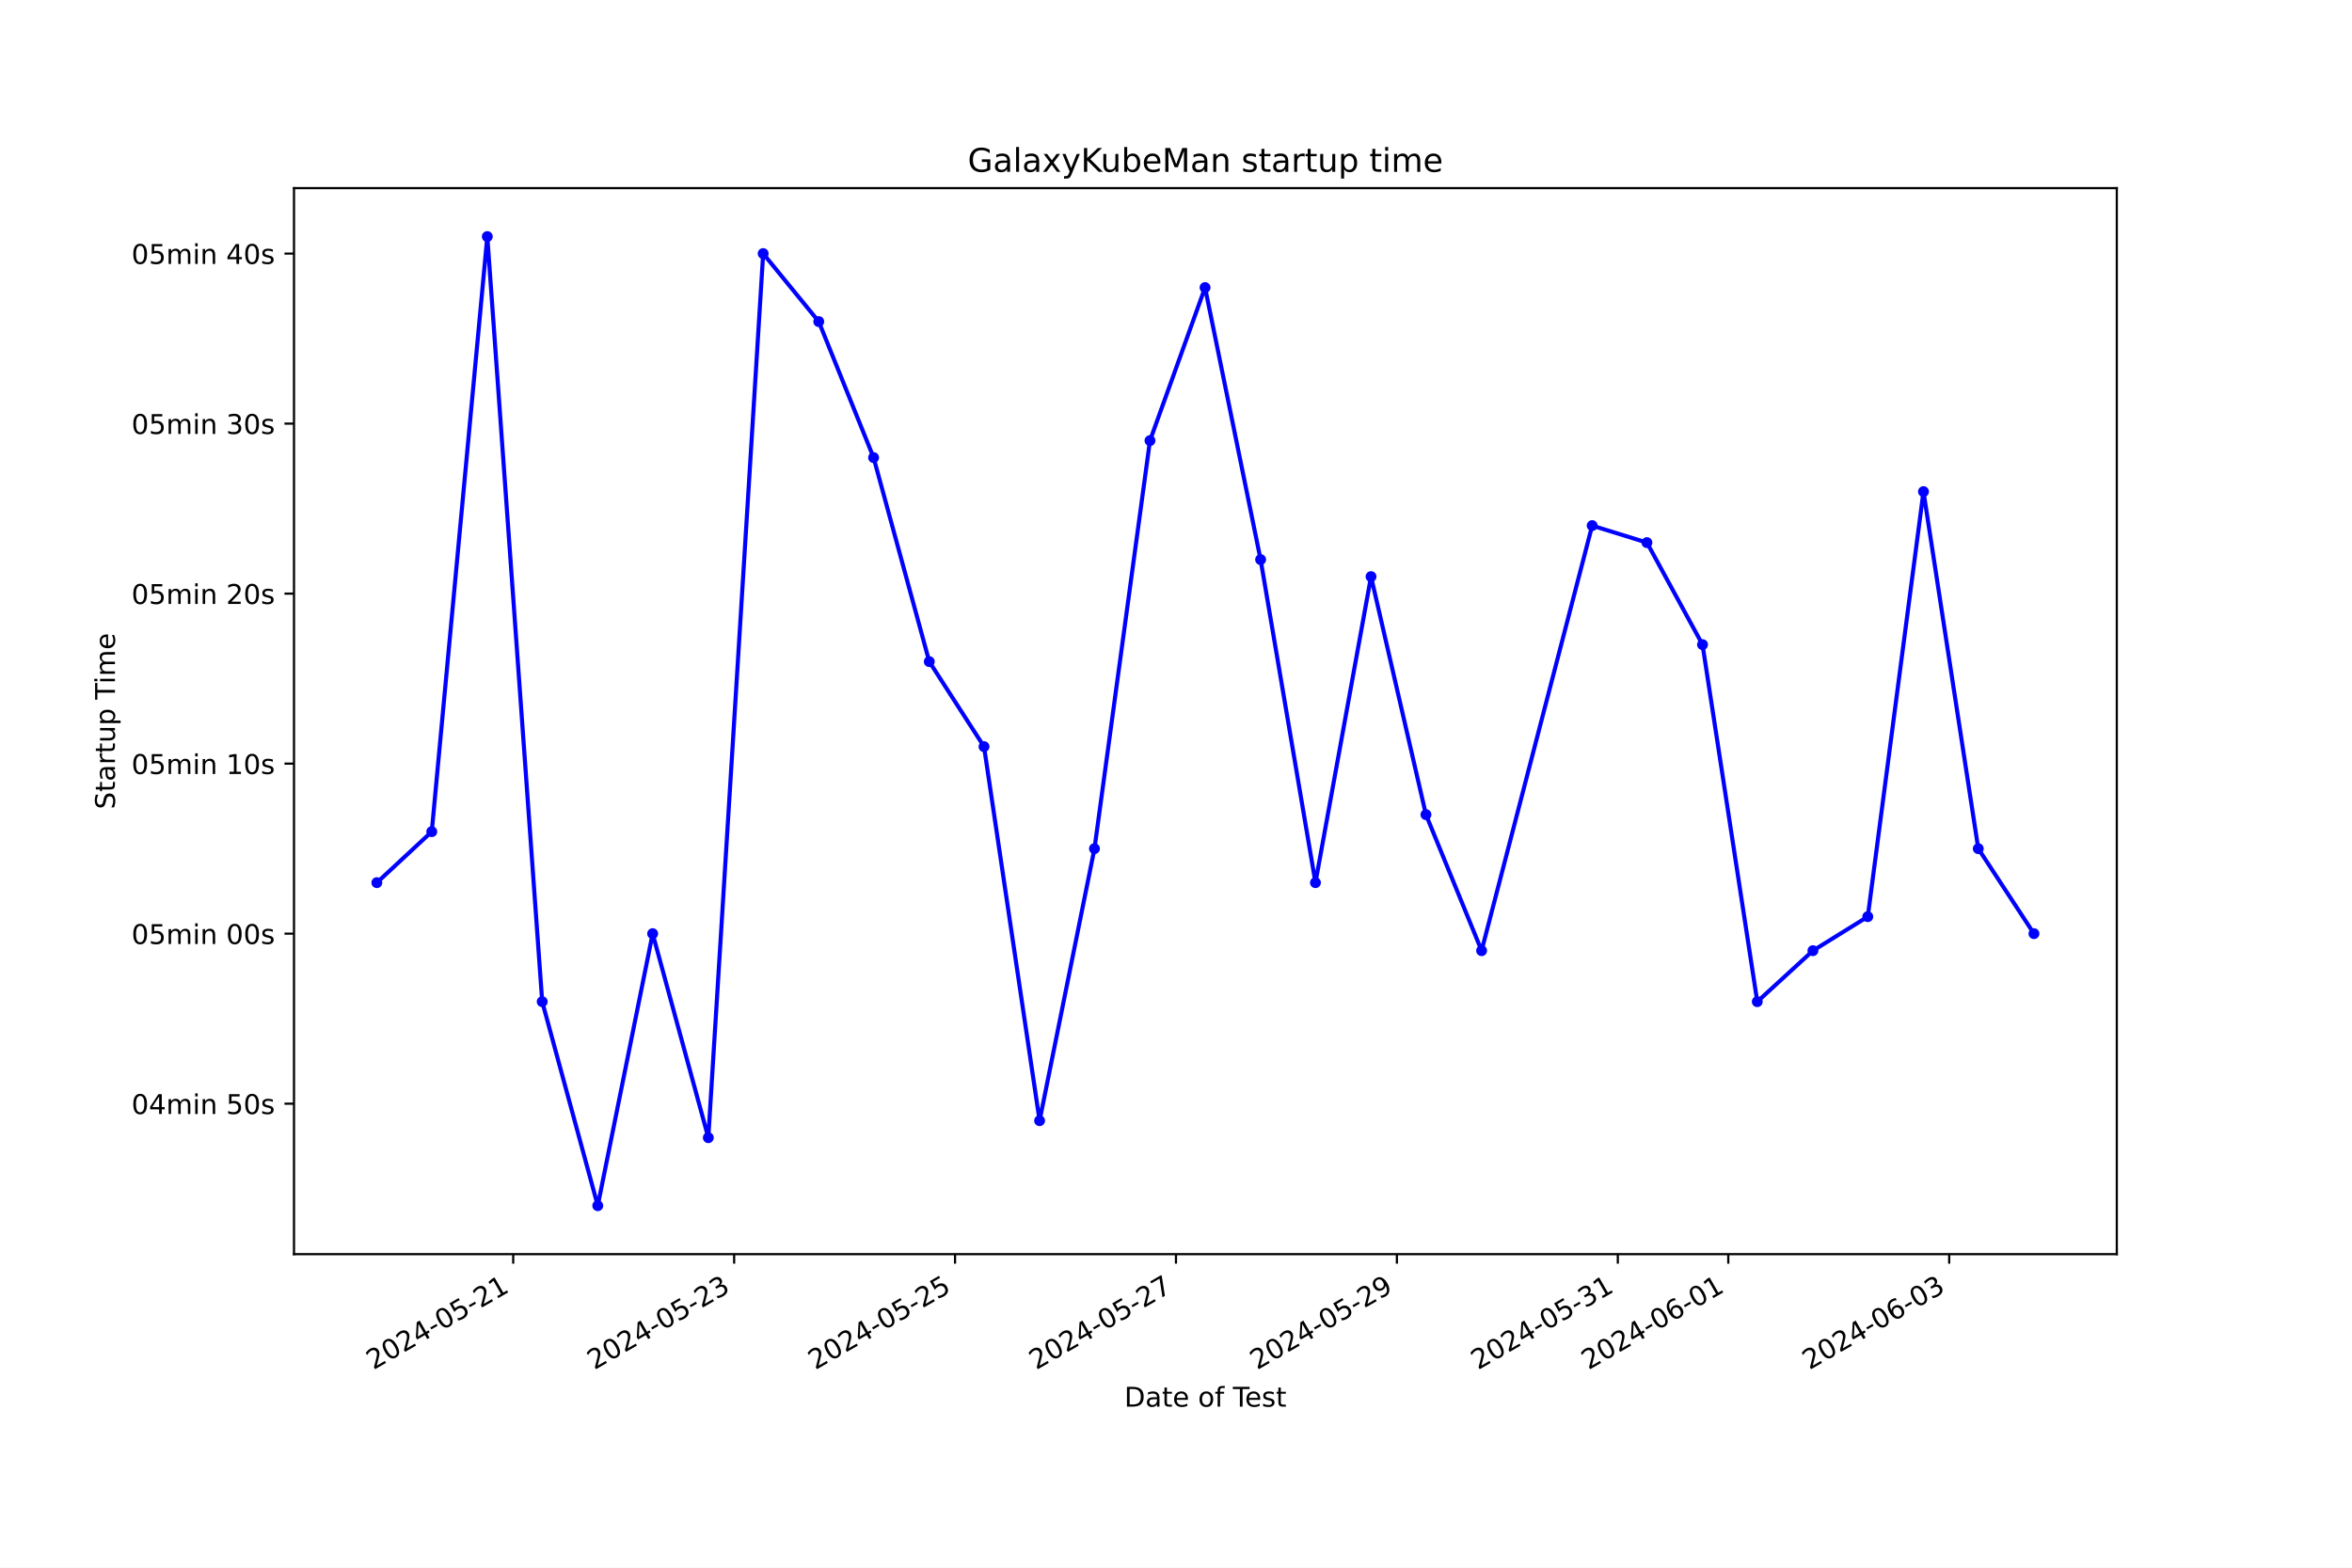
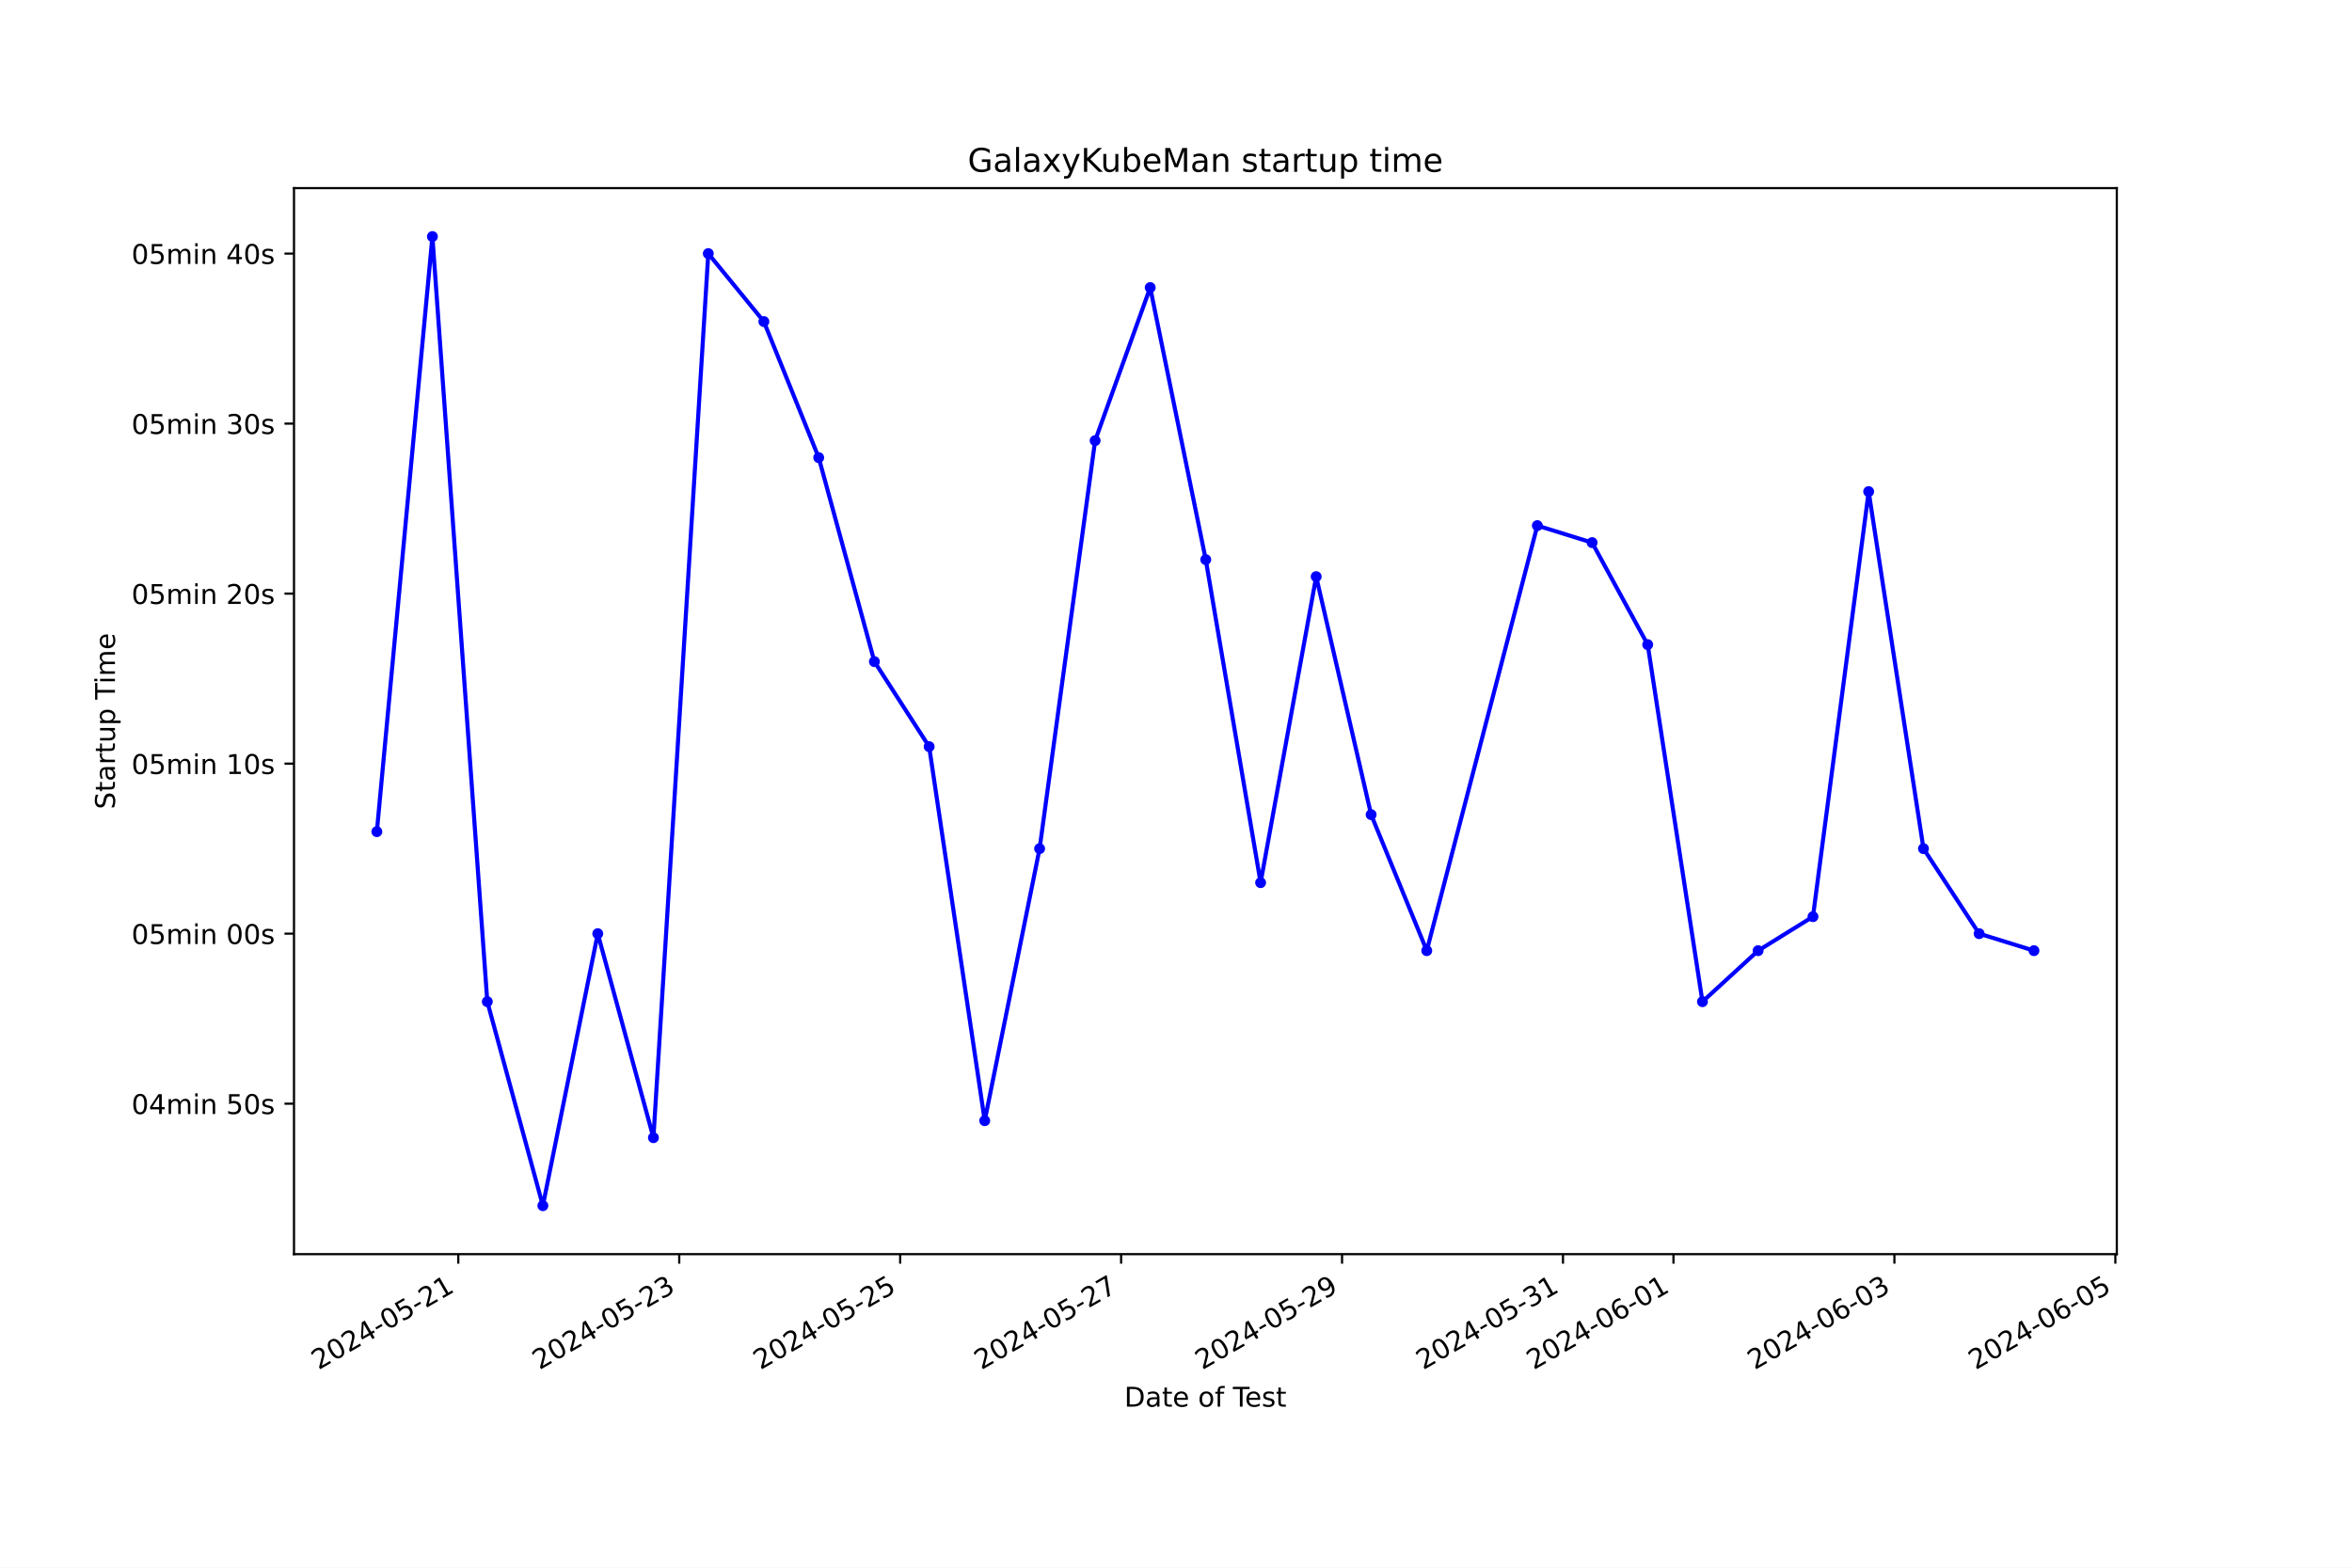
<svg xmlns="http://www.w3.org/2000/svg" xmlns:xlink="http://www.w3.org/1999/xlink" width="864pt" height="576pt" viewBox="0 0 864 576" version="1.1">
  <defs>
    <style type="text/css">*{stroke-linejoin: round; stroke-linecap: butt}</style>
  </defs>
  <g id="figure_1">
    <g id="patch_1">
      <path d="M 0 576  L 864 576  L 864 0  L 0 0  z " style="fill: #ffffff" />
    </g>
    <g id="axes_1">
      <g id="patch_2">
        <path d="M 108 460.8  L 777.6 460.8  L 777.6 69.12  L 108 69.12  z " style="fill: #ffffff" />
      </g>
      <g id="matplotlib.axis_1">
        <g id="xtick_1">
          <g id="line2d_1">
            <defs>
-               <path id="m89a601b6b3" d="M 0 0  L 0 3.5  " style="stroke: #000000; stroke-width: 0.8" />
+               <path id="m90f3d7f76e" d="M 0 0  L 0 3.5  " style="stroke: #000000; stroke-width: 0.8" />
            </defs>
            <g>
-               <use xlink:href="#m89a601b6b3" x="188.523" y="460.8" style="stroke: #000000; stroke-width: 0.8" />
+               <use xlink:href="#m90f3d7f76e" x="168.355" y="460.8" style="stroke: #000000; stroke-width: 0.8" />
            </g>
          </g>
          <g id="text_1">
-             <g transform="translate(137.1533 503.4383) rotate(-30) scale(0.1 -0.1)">
+             <g transform="translate(116.9853 503.4383) rotate(-30) scale(0.1 -0.1)">
              <defs>
                <path id="DejaVuSans-32" d="M 1228 531  L 3431 531  L 3431 0  L 469 0  L 469 531  Q 828 903 1448 1529  Q 2069 2156 2228 2338  Q 2531 2678 2651 2914  Q 2772 3150 2772 3378  Q 2772 3750 2511 3984  Q 2250 4219 1831 4219  Q 1534 4219 1204 4116  Q 875 4013 500 3803  L 500 4441  Q 881 4594 1212 4672  Q 1544 4750 1819 4750  Q 2544 4750 2975 4387  Q 3406 4025 3406 3419  Q 3406 3131 3298 2873  Q 3191 2616 2906 2266  Q 2828 2175 2409 1742  Q 1991 1309 1228 531  z " transform="scale(0.015625)" />
                <path id="DejaVuSans-30" d="M 2034 4250  Q 1547 4250 1301 3770  Q 1056 3291 1056 2328  Q 1056 1369 1301 889  Q 1547 409 2034 409  Q 2525 409 2770 889  Q 3016 1369 3016 2328  Q 3016 3291 2770 3770  Q 2525 4250 2034 4250  z M 2034 4750  Q 2819 4750 3233 4129  Q 3647 3509 3647 2328  Q 3647 1150 3233 529  Q 2819 -91 2034 -91  Q 1250 -91 836 529  Q 422 1150 422 2328  Q 422 3509 836 4129  Q 1250 4750 2034 4750  z " transform="scale(0.015625)" />
                <path id="DejaVuSans-34" d="M 2419 4116  L 825 1625  L 2419 1625  L 2419 4116  z M 2253 4666  L 3047 4666  L 3047 1625  L 3713 1625  L 3713 1100  L 3047 1100  L 3047 0  L 2419 0  L 2419 1100  L 313 1100  L 313 1709  L 2253 4666  z " transform="scale(0.015625)" />
                <path id="DejaVuSans-2d" d="M 313 2009  L 1997 2009  L 1997 1497  L 313 1497  L 313 2009  z " transform="scale(0.015625)" />
                <path id="DejaVuSans-35" d="M 691 4666  L 3169 4666  L 3169 4134  L 1269 4134  L 1269 2991  Q 1406 3038 1543 3061  Q 1681 3084 1819 3084  Q 2600 3084 3056 2656  Q 3513 2228 3513 1497  Q 3513 744 3044 326  Q 2575 -91 1722 -91  Q 1428 -91 1123 -41  Q 819 9 494 109  L 494 744  Q 775 591 1075 516  Q 1375 441 1709 441  Q 2250 441 2565 725  Q 2881 1009 2881 1497  Q 2881 1984 2565 2268  Q 2250 2553 1709 2553  Q 1456 2553 1204 2497  Q 953 2441 691 2322  L 691 4666  z " transform="scale(0.015625)" />
                <path id="DejaVuSans-31" d="M 794 531  L 1825 531  L 1825 4091  L 703 3866  L 703 4441  L 1819 4666  L 2450 4666  L 2450 531  L 3481 531  L 3481 0  L 794 0  L 794 531  z " transform="scale(0.015625)" />
              </defs>
              <use xlink:href="#DejaVuSans-32" />
              <use xlink:href="#DejaVuSans-30" x="63.623" />
              <use xlink:href="#DejaVuSans-32" x="127.246" />
              <use xlink:href="#DejaVuSans-34" x="190.869" />
              <use xlink:href="#DejaVuSans-2d" x="254.492" />
              <use xlink:href="#DejaVuSans-30" x="290.576" />
              <use xlink:href="#DejaVuSans-35" x="354.199" />
              <use xlink:href="#DejaVuSans-2d" x="417.822" />
              <use xlink:href="#DejaVuSans-32" x="453.906" />
              <use xlink:href="#DejaVuSans-31" x="517.529" />
            </g>
          </g>
        </g>
        <g id="xtick_2">
          <g id="line2d_2">
            <g>
-               <use xlink:href="#m89a601b6b3" x="269.679" y="460.8" style="stroke: #000000; stroke-width: 0.8" />
+               <use xlink:href="#m90f3d7f76e" x="249.516" y="460.8" style="stroke: #000000; stroke-width: 0.8" />
            </g>
          </g>
          <g id="text_2">
-             <g transform="translate(218.3091 503.4383) rotate(-30) scale(0.1 -0.1)">
+             <g transform="translate(198.1465 503.4383) rotate(-30) scale(0.1 -0.1)">
              <defs>
                <path id="DejaVuSans-33" d="M 2597 2516  Q 3050 2419 3304 2112  Q 3559 1806 3559 1356  Q 3559 666 3084 287  Q 2609 -91 1734 -91  Q 1441 -91 1130 -33  Q 819 25 488 141  L 488 750  Q 750 597 1062 519  Q 1375 441 1716 441  Q 2309 441 2620 675  Q 2931 909 2931 1356  Q 2931 1769 2642 2001  Q 2353 2234 1838 2234  L 1294 2234  L 1294 2753  L 1863 2753  Q 2328 2753 2575 2939  Q 2822 3125 2822 3475  Q 2822 3834 2567 4026  Q 2313 4219 1838 4219  Q 1578 4219 1281 4162  Q 984 4106 628 3988  L 628 4550  Q 988 4650 1302 4700  Q 1616 4750 1894 4750  Q 2613 4750 3031 4423  Q 3450 4097 3450 3541  Q 3450 3153 3228 2886  Q 3006 2619 2597 2516  z " transform="scale(0.015625)" />
              </defs>
              <use xlink:href="#DejaVuSans-32" />
              <use xlink:href="#DejaVuSans-30" x="63.623" />
              <use xlink:href="#DejaVuSans-32" x="127.246" />
              <use xlink:href="#DejaVuSans-34" x="190.869" />
              <use xlink:href="#DejaVuSans-2d" x="254.492" />
              <use xlink:href="#DejaVuSans-30" x="290.576" />
              <use xlink:href="#DejaVuSans-35" x="354.199" />
              <use xlink:href="#DejaVuSans-2d" x="417.822" />
              <use xlink:href="#DejaVuSans-32" x="453.906" />
              <use xlink:href="#DejaVuSans-33" x="517.529" />
            </g>
          </g>
        </g>
        <g id="xtick_3">
          <g id="line2d_3">
            <g>
-               <use xlink:href="#m89a601b6b3" x="350.834" y="460.8" style="stroke: #000000; stroke-width: 0.8" />
+               <use xlink:href="#m90f3d7f76e" x="330.677" y="460.8" style="stroke: #000000; stroke-width: 0.8" />
            </g>
          </g>
          <g id="text_3">
-             <g transform="translate(299.4648 503.4383) rotate(-30) scale(0.1 -0.1)">
+             <g transform="translate(279.3078 503.4383) rotate(-30) scale(0.1 -0.1)">
              <use xlink:href="#DejaVuSans-32" />
              <use xlink:href="#DejaVuSans-30" x="63.623" />
              <use xlink:href="#DejaVuSans-32" x="127.246" />
              <use xlink:href="#DejaVuSans-34" x="190.869" />
              <use xlink:href="#DejaVuSans-2d" x="254.492" />
              <use xlink:href="#DejaVuSans-30" x="290.576" />
              <use xlink:href="#DejaVuSans-35" x="354.199" />
              <use xlink:href="#DejaVuSans-2d" x="417.822" />
              <use xlink:href="#DejaVuSans-32" x="453.906" />
              <use xlink:href="#DejaVuSans-35" x="517.529" />
            </g>
          </g>
        </g>
        <g id="xtick_4">
          <g id="line2d_4">
            <g>
-               <use xlink:href="#m89a601b6b3" x="431.99" y="460.8" style="stroke: #000000; stroke-width: 0.8" />
+               <use xlink:href="#m90f3d7f76e" x="411.838" y="460.8" style="stroke: #000000; stroke-width: 0.8" />
            </g>
          </g>
          <g id="text_4">
-             <g transform="translate(380.6206 503.4383) rotate(-30) scale(0.1 -0.1)">
+             <g transform="translate(360.469 503.4383) rotate(-30) scale(0.1 -0.1)">
              <defs>
                <path id="DejaVuSans-37" d="M 525 4666  L 3525 4666  L 3525 4397  L 1831 0  L 1172 0  L 2766 4134  L 525 4134  L 525 4666  z " transform="scale(0.015625)" />
              </defs>
              <use xlink:href="#DejaVuSans-32" />
              <use xlink:href="#DejaVuSans-30" x="63.623" />
              <use xlink:href="#DejaVuSans-32" x="127.246" />
              <use xlink:href="#DejaVuSans-34" x="190.869" />
              <use xlink:href="#DejaVuSans-2d" x="254.492" />
              <use xlink:href="#DejaVuSans-30" x="290.576" />
              <use xlink:href="#DejaVuSans-35" x="354.199" />
              <use xlink:href="#DejaVuSans-2d" x="417.822" />
              <use xlink:href="#DejaVuSans-32" x="453.906" />
              <use xlink:href="#DejaVuSans-37" x="517.529" />
            </g>
          </g>
        </g>
        <g id="xtick_5">
          <g id="line2d_5">
            <g>
-               <use xlink:href="#m89a601b6b3" x="513.146" y="460.8" style="stroke: #000000; stroke-width: 0.8" />
+               <use xlink:href="#m90f3d7f76e" x="493" y="460.8" style="stroke: #000000; stroke-width: 0.8" />
            </g>
          </g>
          <g id="text_5">
-             <g transform="translate(461.7763 503.4383) rotate(-30) scale(0.1 -0.1)">
+             <g transform="translate(441.6303 503.4383) rotate(-30) scale(0.1 -0.1)">
              <defs>
                <path id="DejaVuSans-39" d="M 703 97  L 703 672  Q 941 559 1184 500  Q 1428 441 1663 441  Q 2288 441 2617 861  Q 2947 1281 2994 2138  Q 2813 1869 2534 1725  Q 2256 1581 1919 1581  Q 1219 1581 811 2004  Q 403 2428 403 3163  Q 403 3881 828 4315  Q 1253 4750 1959 4750  Q 2769 4750 3195 4129  Q 3622 3509 3622 2328  Q 3622 1225 3098 567  Q 2575 -91 1691 -91  Q 1453 -91 1209 -44  Q 966 3 703 97  z M 1959 2075  Q 2384 2075 2632 2365  Q 2881 2656 2881 3163  Q 2881 3666 2632 3958  Q 2384 4250 1959 4250  Q 1534 4250 1286 3958  Q 1038 3666 1038 3163  Q 1038 2656 1286 2365  Q 1534 2075 1959 2075  z " transform="scale(0.015625)" />
              </defs>
              <use xlink:href="#DejaVuSans-32" />
              <use xlink:href="#DejaVuSans-30" x="63.623" />
              <use xlink:href="#DejaVuSans-32" x="127.246" />
              <use xlink:href="#DejaVuSans-34" x="190.869" />
              <use xlink:href="#DejaVuSans-2d" x="254.492" />
              <use xlink:href="#DejaVuSans-30" x="290.576" />
              <use xlink:href="#DejaVuSans-35" x="354.199" />
              <use xlink:href="#DejaVuSans-2d" x="417.822" />
              <use xlink:href="#DejaVuSans-32" x="453.906" />
              <use xlink:href="#DejaVuSans-39" x="517.529" />
            </g>
          </g>
        </g>
        <g id="xtick_6">
          <g id="line2d_6">
            <g>
-               <use xlink:href="#m89a601b6b3" x="594.302" y="460.8" style="stroke: #000000; stroke-width: 0.8" />
+               <use xlink:href="#m90f3d7f76e" x="574.161" y="460.8" style="stroke: #000000; stroke-width: 0.8" />
            </g>
          </g>
          <g id="text_6">
-             <g transform="translate(542.9321 503.4383) rotate(-30) scale(0.1 -0.1)">
+             <g transform="translate(522.7915 503.4383) rotate(-30) scale(0.1 -0.1)">
              <use xlink:href="#DejaVuSans-32" />
              <use xlink:href="#DejaVuSans-30" x="63.623" />
              <use xlink:href="#DejaVuSans-32" x="127.246" />
              <use xlink:href="#DejaVuSans-34" x="190.869" />
              <use xlink:href="#DejaVuSans-2d" x="254.492" />
              <use xlink:href="#DejaVuSans-30" x="290.576" />
              <use xlink:href="#DejaVuSans-35" x="354.199" />
              <use xlink:href="#DejaVuSans-2d" x="417.822" />
              <use xlink:href="#DejaVuSans-33" x="453.906" />
              <use xlink:href="#DejaVuSans-31" x="517.529" />
            </g>
          </g>
        </g>
        <g id="xtick_7">
          <g id="line2d_7">
            <g>
-               <use xlink:href="#m89a601b6b3" x="634.879" y="460.8" style="stroke: #000000; stroke-width: 0.8" />
+               <use xlink:href="#m90f3d7f76e" x="614.742" y="460.8" style="stroke: #000000; stroke-width: 0.8" />
            </g>
          </g>
          <g id="text_7">
-             <g transform="translate(583.51 503.4383) rotate(-30) scale(0.1 -0.1)">
+             <g transform="translate(563.3722 503.4383) rotate(-30) scale(0.1 -0.1)">
              <defs>
                <path id="DejaVuSans-36" d="M 2113 2584  Q 1688 2584 1439 2293  Q 1191 2003 1191 1497  Q 1191 994 1439 701  Q 1688 409 2113 409  Q 2538 409 2786 701  Q 3034 994 3034 1497  Q 3034 2003 2786 2293  Q 2538 2584 2113 2584  z M 3366 4563  L 3366 3988  Q 3128 4100 2886 4159  Q 2644 4219 2406 4219  Q 1781 4219 1451 3797  Q 1122 3375 1075 2522  Q 1259 2794 1537 2939  Q 1816 3084 2150 3084  Q 2853 3084 3261 2657  Q 3669 2231 3669 1497  Q 3669 778 3244 343  Q 2819 -91 2113 -91  Q 1303 -91 875 529  Q 447 1150 447 2328  Q 447 3434 972 4092  Q 1497 4750 2381 4750  Q 2619 4750 2861 4703  Q 3103 4656 3366 4563  z " transform="scale(0.015625)" />
              </defs>
              <use xlink:href="#DejaVuSans-32" />
              <use xlink:href="#DejaVuSans-30" x="63.623" />
              <use xlink:href="#DejaVuSans-32" x="127.246" />
              <use xlink:href="#DejaVuSans-34" x="190.869" />
              <use xlink:href="#DejaVuSans-2d" x="254.492" />
              <use xlink:href="#DejaVuSans-30" x="290.576" />
              <use xlink:href="#DejaVuSans-36" x="354.199" />
              <use xlink:href="#DejaVuSans-2d" x="417.822" />
              <use xlink:href="#DejaVuSans-30" x="453.906" />
              <use xlink:href="#DejaVuSans-31" x="517.529" />
            </g>
          </g>
        </g>
        <g id="xtick_8">
          <g id="line2d_8">
            <g>
-               <use xlink:href="#m89a601b6b3" x="716.035" y="460.8" style="stroke: #000000; stroke-width: 0.8" />
+               <use xlink:href="#m90f3d7f76e" x="695.903" y="460.8" style="stroke: #000000; stroke-width: 0.8" />
            </g>
          </g>
          <g id="text_8">
-             <g transform="translate(664.6657 503.4383) rotate(-30) scale(0.1 -0.1)">
+             <g transform="translate(644.5334 503.4383) rotate(-30) scale(0.1 -0.1)">
              <use xlink:href="#DejaVuSans-32" />
              <use xlink:href="#DejaVuSans-30" x="63.623" />
              <use xlink:href="#DejaVuSans-32" x="127.246" />
              <use xlink:href="#DejaVuSans-34" x="190.869" />
              <use xlink:href="#DejaVuSans-2d" x="254.492" />
              <use xlink:href="#DejaVuSans-30" x="290.576" />
              <use xlink:href="#DejaVuSans-36" x="354.199" />
              <use xlink:href="#DejaVuSans-2d" x="417.822" />
              <use xlink:href="#DejaVuSans-30" x="453.906" />
              <use xlink:href="#DejaVuSans-33" x="517.529" />
            </g>
          </g>
        </g>
-         <g id="text_9">
+         <g id="xtick_9">
+           <g id="line2d_9">
+             <g>
+               <use xlink:href="#m90f3d7f76e" x="777.064" y="460.8" style="stroke: #000000; stroke-width: 0.8" />
+             </g>
+           </g>
+           <g id="text_9">
+             <g transform="translate(725.6947 503.4383) rotate(-30) scale(0.1 -0.1)">
+               <use xlink:href="#DejaVuSans-32" />
+               <use xlink:href="#DejaVuSans-30" x="63.623" />
+               <use xlink:href="#DejaVuSans-32" x="127.246" />
+               <use xlink:href="#DejaVuSans-34" x="190.869" />
+               <use xlink:href="#DejaVuSans-2d" x="254.492" />
+               <use xlink:href="#DejaVuSans-30" x="290.576" />
+               <use xlink:href="#DejaVuSans-36" x="354.199" />
+               <use xlink:href="#DejaVuSans-2d" x="417.822" />
+               <use xlink:href="#DejaVuSans-30" x="453.906" />
+               <use xlink:href="#DejaVuSans-35" x="517.529" />
+             </g>
+           </g>
+         </g>
+         <g id="text_10">
          <g transform="translate(413.0063 516.8378) scale(0.1 -0.1)">
            <defs>
              <path id="DejaVuSans-44" d="M 1259 4147  L 1259 519  L 2022 519  Q 2988 519 3436 956  Q 3884 1394 3884 2338  Q 3884 3275 3436 3711  Q 2988 4147 2022 4147  L 1259 4147  z M 628 4666  L 1925 4666  Q 3281 4666 3915 4102  Q 4550 3538 4550 2338  Q 4550 1131 3912 565  Q 3275 0 1925 0  L 628 0  L 628 4666  z " transform="scale(0.015625)" />
              <path id="DejaVuSans-61" d="M 2194 1759  Q 1497 1759 1228 1600  Q 959 1441 959 1056  Q 959 750 1161 570  Q 1363 391 1709 391  Q 2188 391 2477 730  Q 2766 1069 2766 1631  L 2766 1759  L 2194 1759  z M 3341 1997  L 3341 0  L 2766 0  L 2766 531  Q 2569 213 2275 61  Q 1981 -91 1556 -91  Q 1019 -91 701 211  Q 384 513 384 1019  Q 384 1609 779 1909  Q 1175 2209 1959 2209  L 2766 2209  L 2766 2266  Q 2766 2663 2505 2880  Q 2244 3097 1772 3097  Q 1472 3097 1187 3025  Q 903 2953 641 2809  L 641 3341  Q 956 3463 1253 3523  Q 1550 3584 1831 3584  Q 2591 3584 2966 3190  Q 3341 2797 3341 1997  z " transform="scale(0.015625)" />
              <path id="DejaVuSans-74" d="M 1172 4494  L 1172 3500  L 2356 3500  L 2356 3053  L 1172 3053  L 1172 1153  Q 1172 725 1289 603  Q 1406 481 1766 481  L 2356 481  L 2356 0  L 1766 0  Q 1100 0 847 248  Q 594 497 594 1153  L 594 3053  L 172 3053  L 172 3500  L 594 3500  L 594 4494  L 1172 4494  z " transform="scale(0.015625)" />
              <path id="DejaVuSans-65" d="M 3597 1894  L 3597 1613  L 953 1613  Q 991 1019 1311 708  Q 1631 397 2203 397  Q 2534 397 2845 478  Q 3156 559 3463 722  L 3463 178  Q 3153 47 2828 -22  Q 2503 -91 2169 -91  Q 1331 -91 842 396  Q 353 884 353 1716  Q 353 2575 817 3079  Q 1281 3584 2069 3584  Q 2775 3584 3186 3129  Q 3597 2675 3597 1894  z M 3022 2063  Q 3016 2534 2758 2815  Q 2500 3097 2075 3097  Q 1594 3097 1305 2825  Q 1016 2553 972 2059  L 3022 2063  z " transform="scale(0.015625)" />
              <path id="DejaVuSans-20" transform="scale(0.015625)" />
              <path id="DejaVuSans-6f" d="M 1959 3097  Q 1497 3097 1228 2736  Q 959 2375 959 1747  Q 959 1119 1226 758  Q 1494 397 1959 397  Q 2419 397 2687 759  Q 2956 1122 2956 1747  Q 2956 2369 2687 2733  Q 2419 3097 1959 3097  z M 1959 3584  Q 2709 3584 3137 3096  Q 3566 2609 3566 1747  Q 3566 888 3137 398  Q 2709 -91 1959 -91  Q 1206 -91 779 398  Q 353 888 353 1747  Q 353 2609 779 3096  Q 1206 3584 1959 3584  z " transform="scale(0.015625)" />
              <path id="DejaVuSans-66" d="M 2375 4863  L 2375 4384  L 1825 4384  Q 1516 4384 1395 4259  Q 1275 4134 1275 3809  L 1275 3500  L 2222 3500  L 2222 3053  L 1275 3053  L 1275 0  L 697 0  L 697 3053  L 147 3053  L 147 3500  L 697 3500  L 697 3744  Q 697 4328 969 4595  Q 1241 4863 1831 4863  L 2375 4863  z " transform="scale(0.015625)" />
              <path id="DejaVuSans-54" d="M -19 4666  L 3928 4666  L 3928 4134  L 2272 4134  L 2272 0  L 1638 0  L 1638 4134  L -19 4134  L -19 4666  z " transform="scale(0.015625)" />
              <path id="DejaVuSans-73" d="M 2834 3397  L 2834 2853  Q 2591 2978 2328 3040  Q 2066 3103 1784 3103  Q 1356 3103 1142 2972  Q 928 2841 928 2578  Q 928 2378 1081 2264  Q 1234 2150 1697 2047  L 1894 2003  Q 2506 1872 2764 1633  Q 3022 1394 3022 966  Q 3022 478 2636 193  Q 2250 -91 1575 -91  Q 1294 -91 989 -36  Q 684 19 347 128  L 347 722  Q 666 556 975 473  Q 1284 391 1588 391  Q 1994 391 2212 530  Q 2431 669 2431 922  Q 2431 1156 2273 1281  Q 2116 1406 1581 1522  L 1381 1569  Q 847 1681 609 1914  Q 372 2147 372 2553  Q 372 3047 722 3315  Q 1072 3584 1716 3584  Q 2034 3584 2315 3537  Q 2597 3491 2834 3397  z " transform="scale(0.015625)" />
            </defs>
            <use xlink:href="#DejaVuSans-44" />
            <use xlink:href="#DejaVuSans-61" x="77.002" />
            <use xlink:href="#DejaVuSans-74" x="138.281" />
            <use xlink:href="#DejaVuSans-65" x="177.49" />
            <use xlink:href="#DejaVuSans-20" x="239.014" />
            <use xlink:href="#DejaVuSans-6f" x="270.801" />
            <use xlink:href="#DejaVuSans-66" x="331.982" />
            <use xlink:href="#DejaVuSans-20" x="367.188" />
            <use xlink:href="#DejaVuSans-54" x="398.975" />
            <use xlink:href="#DejaVuSans-65" x="443.059" />
            <use xlink:href="#DejaVuSans-73" x="504.582" />
            <use xlink:href="#DejaVuSans-74" x="556.682" />
          </g>
        </g>
      </g>
      <g id="matplotlib.axis_2">
        <g id="ytick_1">
-           <g id="line2d_9">
+           <g id="line2d_10">
            <defs>
-               <path id="m205fab5ae1" d="M 0 0  L -3.5 0  " style="stroke: #000000; stroke-width: 0.8" />
+               <path id="m0ae59aa942" d="M 0 0  L -3.5 0  " style="stroke: #000000; stroke-width: 0.8" />
            </defs>
            <g>
-               <use xlink:href="#m205fab5ae1" x="108" y="405.515" style="stroke: #000000; stroke-width: 0.8" />
-             </g>
-           </g>
-           <g id="text_10">
+               <use xlink:href="#m0ae59aa942" x="108" y="405.515" style="stroke: #000000; stroke-width: 0.8" />
+             </g>
+           </g>
+           <g id="text_11">
            <g transform="translate(48.30625 409.3142) scale(0.1 -0.1)">
              <defs>
                <path id="DejaVuSans-6d" d="M 3328 2828  Q 3544 3216 3844 3400  Q 4144 3584 4550 3584  Q 5097 3584 5394 3201  Q 5691 2819 5691 2113  L 5691 0  L 5113 0  L 5113 2094  Q 5113 2597 4934 2840  Q 4756 3084 4391 3084  Q 3944 3084 3684 2787  Q 3425 2491 3425 1978  L 3425 0  L 2847 0  L 2847 2094  Q 2847 2600 2669 2842  Q 2491 3084 2119 3084  Q 1678 3084 1418 2786  Q 1159 2488 1159 1978  L 1159 0  L 581 0  L 581 3500  L 1159 3500  L 1159 2956  Q 1356 3278 1631 3431  Q 1906 3584 2284 3584  Q 2666 3584 2933 3390  Q 3200 3197 3328 2828  z " transform="scale(0.015625)" />
                <path id="DejaVuSans-69" d="M 603 3500  L 1178 3500  L 1178 0  L 603 0  L 603 3500  z M 603 4863  L 1178 4863  L 1178 4134  L 603 4134  L 603 4863  z " transform="scale(0.015625)" />
                <path id="DejaVuSans-6e" d="M 3513 2113  L 3513 0  L 2938 0  L 2938 2094  Q 2938 2591 2744 2837  Q 2550 3084 2163 3084  Q 1697 3084 1428 2787  Q 1159 2491 1159 1978  L 1159 0  L 581 0  L 581 3500  L 1159 3500  L 1159 2956  Q 1366 3272 1645 3428  Q 1925 3584 2291 3584  Q 2894 3584 3203 3211  Q 3513 2838 3513 2113  z " transform="scale(0.015625)" />
              </defs>
              <use xlink:href="#DejaVuSans-30" />
              <use xlink:href="#DejaVuSans-34" x="63.623" />
              <use xlink:href="#DejaVuSans-6d" x="127.246" />
              <use xlink:href="#DejaVuSans-69" x="224.658" />
              <use xlink:href="#DejaVuSans-6e" x="252.441" />
              <use xlink:href="#DejaVuSans-20" x="315.82" />
              <use xlink:href="#DejaVuSans-35" x="347.607" />
              <use xlink:href="#DejaVuSans-30" x="411.23" />
              <use xlink:href="#DejaVuSans-73" x="474.854" />
            </g>
          </g>
        </g>
        <g id="ytick_2">
-           <g id="line2d_10">
-             <g>
-               <use xlink:href="#m205fab5ae1" x="108" y="343.046" style="stroke: #000000; stroke-width: 0.8" />
-             </g>
-           </g>
-           <g id="text_11">
+           <g id="line2d_11">
+             <g>
+               <use xlink:href="#m0ae59aa942" x="108" y="343.046" style="stroke: #000000; stroke-width: 0.8" />
+             </g>
+           </g>
+           <g id="text_12">
            <g transform="translate(48.30625 346.8453) scale(0.1 -0.1)">
              <use xlink:href="#DejaVuSans-30" />
              <use xlink:href="#DejaVuSans-35" x="63.623" />
              <use xlink:href="#DejaVuSans-6d" x="127.246" />
              <use xlink:href="#DejaVuSans-69" x="224.658" />
              <use xlink:href="#DejaVuSans-6e" x="252.441" />
              <use xlink:href="#DejaVuSans-20" x="315.82" />
              <use xlink:href="#DejaVuSans-30" x="347.607" />
              <use xlink:href="#DejaVuSans-30" x="411.23" />
              <use xlink:href="#DejaVuSans-73" x="474.854" />
            </g>
          </g>
        </g>
        <g id="ytick_3">
-           <g id="line2d_11">
-             <g>
-               <use xlink:href="#m205fab5ae1" x="108" y="280.577" style="stroke: #000000; stroke-width: 0.8" />
-             </g>
-           </g>
-           <g id="text_12">
+           <g id="line2d_12">
+             <g>
+               <use xlink:href="#m0ae59aa942" x="108" y="280.577" style="stroke: #000000; stroke-width: 0.8" />
+             </g>
+           </g>
+           <g id="text_13">
            <g transform="translate(48.30625 284.3764) scale(0.1 -0.1)">
              <use xlink:href="#DejaVuSans-30" />
              <use xlink:href="#DejaVuSans-35" x="63.623" />
              <use xlink:href="#DejaVuSans-6d" x="127.246" />
              <use xlink:href="#DejaVuSans-69" x="224.658" />
              <use xlink:href="#DejaVuSans-6e" x="252.441" />
              <use xlink:href="#DejaVuSans-20" x="315.82" />
              <use xlink:href="#DejaVuSans-31" x="347.607" />
              <use xlink:href="#DejaVuSans-30" x="411.23" />
              <use xlink:href="#DejaVuSans-73" x="474.854" />
            </g>
          </g>
        </g>
        <g id="ytick_4">
-           <g id="line2d_12">
-             <g>
-               <use xlink:href="#m205fab5ae1" x="108" y="218.108" style="stroke: #000000; stroke-width: 0.8" />
-             </g>
-           </g>
-           <g id="text_13">
+           <g id="line2d_13">
+             <g>
+               <use xlink:href="#m0ae59aa942" x="108" y="218.108" style="stroke: #000000; stroke-width: 0.8" />
+             </g>
+           </g>
+           <g id="text_14">
            <g transform="translate(48.30625 221.9075) scale(0.1 -0.1)">
              <use xlink:href="#DejaVuSans-30" />
              <use xlink:href="#DejaVuSans-35" x="63.623" />
              <use xlink:href="#DejaVuSans-6d" x="127.246" />
              <use xlink:href="#DejaVuSans-69" x="224.658" />
              <use xlink:href="#DejaVuSans-6e" x="252.441" />
              <use xlink:href="#DejaVuSans-20" x="315.82" />
              <use xlink:href="#DejaVuSans-32" x="347.607" />
              <use xlink:href="#DejaVuSans-30" x="411.23" />
              <use xlink:href="#DejaVuSans-73" x="474.854" />
            </g>
          </g>
        </g>
        <g id="ytick_5">
-           <g id="line2d_13">
-             <g>
-               <use xlink:href="#m205fab5ae1" x="108" y="155.639" style="stroke: #000000; stroke-width: 0.8" />
-             </g>
-           </g>
-           <g id="text_14">
+           <g id="line2d_14">
+             <g>
+               <use xlink:href="#m0ae59aa942" x="108" y="155.639" style="stroke: #000000; stroke-width: 0.8" />
+             </g>
+           </g>
+           <g id="text_15">
            <g transform="translate(48.30625 159.4386) scale(0.1 -0.1)">
              <use xlink:href="#DejaVuSans-30" />
              <use xlink:href="#DejaVuSans-35" x="63.623" />
              <use xlink:href="#DejaVuSans-6d" x="127.246" />
              <use xlink:href="#DejaVuSans-69" x="224.658" />
              <use xlink:href="#DejaVuSans-6e" x="252.441" />
              <use xlink:href="#DejaVuSans-20" x="315.82" />
              <use xlink:href="#DejaVuSans-33" x="347.607" />
              <use xlink:href="#DejaVuSans-30" x="411.23" />
              <use xlink:href="#DejaVuSans-73" x="474.854" />
            </g>
          </g>
        </g>
        <g id="ytick_6">
-           <g id="line2d_14">
-             <g>
-               <use xlink:href="#m205fab5ae1" x="108" y="93.171" style="stroke: #000000; stroke-width: 0.8" />
-             </g>
-           </g>
-           <g id="text_15">
+           <g id="line2d_15">
+             <g>
+               <use xlink:href="#m0ae59aa942" x="108" y="93.171" style="stroke: #000000; stroke-width: 0.8" />
+             </g>
+           </g>
+           <g id="text_16">
            <g transform="translate(48.30625 96.96974) scale(0.1 -0.1)">
              <use xlink:href="#DejaVuSans-30" />
              <use xlink:href="#DejaVuSans-35" x="63.623" />
              <use xlink:href="#DejaVuSans-6d" x="127.246" />
              <use xlink:href="#DejaVuSans-69" x="224.658" />
              <use xlink:href="#DejaVuSans-6e" x="252.441" />
              <use xlink:href="#DejaVuSans-20" x="315.82" />
              <use xlink:href="#DejaVuSans-34" x="347.607" />
              <use xlink:href="#DejaVuSans-30" x="411.23" />
              <use xlink:href="#DejaVuSans-73" x="474.854" />
            </g>
          </g>
        </g>
-         <g id="text_16">
+         <g id="text_17">
          <g transform="translate(42.22656 297.3397) rotate(-90) scale(0.1 -0.1)">
            <defs>
              <path id="DejaVuSans-53" d="M 3425 4513  L 3425 3897  Q 3066 4069 2747 4153  Q 2428 4238 2131 4238  Q 1616 4238 1336 4038  Q 1056 3838 1056 3469  Q 1056 3159 1242 3001  Q 1428 2844 1947 2747  L 2328 2669  Q 3034 2534 3370 2195  Q 3706 1856 3706 1288  Q 3706 609 3251 259  Q 2797 -91 1919 -91  Q 1588 -91 1214 -16  Q 841 59 441 206  L 441 856  Q 825 641 1194 531  Q 1563 422 1919 422  Q 2459 422 2753 634  Q 3047 847 3047 1241  Q 3047 1584 2836 1778  Q 2625 1972 2144 2069  L 1759 2144  Q 1053 2284 737 2584  Q 422 2884 422 3419  Q 422 4038 858 4394  Q 1294 4750 2059 4750  Q 2388 4750 2728 4690  Q 3069 4631 3425 4513  z " transform="scale(0.015625)" />
              <path id="DejaVuSans-72" d="M 2631 2963  Q 2534 3019 2420 3045  Q 2306 3072 2169 3072  Q 1681 3072 1420 2755  Q 1159 2438 1159 1844  L 1159 0  L 581 0  L 581 3500  L 1159 3500  L 1159 2956  Q 1341 3275 1631 3429  Q 1922 3584 2338 3584  Q 2397 3584 2469 3576  Q 2541 3569 2628 3553  L 2631 2963  z " transform="scale(0.015625)" />
              <path id="DejaVuSans-75" d="M 544 1381  L 544 3500  L 1119 3500  L 1119 1403  Q 1119 906 1312 657  Q 1506 409 1894 409  Q 2359 409 2629 706  Q 2900 1003 2900 1516  L 2900 3500  L 3475 3500  L 3475 0  L 2900 0  L 2900 538  Q 2691 219 2414 64  Q 2138 -91 1772 -91  Q 1169 -91 856 284  Q 544 659 544 1381  z M 1991 3584  L 1991 3584  z " transform="scale(0.015625)" />
              <path id="DejaVuSans-70" d="M 1159 525  L 1159 -1331  L 581 -1331  L 581 3500  L 1159 3500  L 1159 2969  Q 1341 3281 1617 3432  Q 1894 3584 2278 3584  Q 2916 3584 3314 3078  Q 3713 2572 3713 1747  Q 3713 922 3314 415  Q 2916 -91 2278 -91  Q 1894 -91 1617 61  Q 1341 213 1159 525  z M 3116 1747  Q 3116 2381 2855 2742  Q 2594 3103 2138 3103  Q 1681 3103 1420 2742  Q 1159 2381 1159 1747  Q 1159 1113 1420 752  Q 1681 391 2138 391  Q 2594 391 2855 752  Q 3116 1113 3116 1747  z " transform="scale(0.015625)" />
            </defs>
            <use xlink:href="#DejaVuSans-53" />
            <use xlink:href="#DejaVuSans-74" x="63.477" />
            <use xlink:href="#DejaVuSans-61" x="102.686" />
            <use xlink:href="#DejaVuSans-72" x="163.965" />
            <use xlink:href="#DejaVuSans-74" x="205.078" />
            <use xlink:href="#DejaVuSans-75" x="244.287" />
            <use xlink:href="#DejaVuSans-70" x="307.666" />
            <use xlink:href="#DejaVuSans-20" x="371.143" />
            <use xlink:href="#DejaVuSans-54" x="402.93" />
            <use xlink:href="#DejaVuSans-69" x="460.889" />
            <use xlink:href="#DejaVuSans-6d" x="488.672" />
            <use xlink:href="#DejaVuSans-65" x="586.084" />
          </g>
        </g>
      </g>
-       <g id="line2d_15">
-         <path d="M 747.164 343.046  L 726.715 311.812  L 706.584 180.627  L 686.125 336.799  L 665.977 349.293  L 645.531 368.034  L 625.415 236.849  L 604.994 199.368  L 584.88 193.121  L 544.261 349.293  L 523.823 299.318  L 503.644 211.861  L 483.23 324.305  L 463.08 205.615  L 442.674 105.664  L 422.445 161.886  L 402.049 311.812  L 381.89 411.762  L 361.478 274.33  L 341.368 243.096  L 320.91 168.133  L 300.766 118.158  L 280.35 93.171  L 260.201 418.009  L 239.752 343.046  L 219.587 442.996  L 199.179 368.034  L 179.01 86.924  L 158.606 305.565  L 138.436 324.305  " clip-path="url(#p4f47d41e52)" style="fill: none; stroke: #0000ff; stroke-width: 1.5; stroke-linecap: square" />
+       <g id="line2d_16">
+         <path d="M 747.164 349.293  L 727.033 343.046  L 706.584 311.812  L 686.451 180.627  L 665.991 336.799  L 645.841 349.293  L 625.394 368.034  L 605.277 236.849  L 584.854 199.368  L 564.739 193.121  L 524.117 349.293  L 503.678 299.318  L 483.497 211.861  L 463.082 324.305  L 442.931 205.615  L 422.523 105.664  L 402.293 161.886  L 381.896 311.812  L 361.735 411.762  L 341.322 274.33  L 321.211 243.096  L 300.751 168.133  L 280.605 118.158  L 260.188 93.171  L 240.037 418.009  L 219.588 343.046  L 199.421 442.996  L 179.012 368.034  L 158.842 86.924  L 138.436 305.565  " clip-path="url(#p92117d64b2)" style="fill: none; stroke: #0000ff; stroke-width: 1.5; stroke-linecap: square" />
        <defs>
-           <path id="m55dc1ba174" d="M 0 1.5  C 0.398 1.5 0.779 1.342 1.061 1.061  C 1.342 0.779 1.5 0.398 1.5 0  C 1.5 -0.398 1.342 -0.779 1.061 -1.061  C 0.779 -1.342 0.398 -1.5 0 -1.5  C -0.398 -1.5 -0.779 -1.342 -1.061 -1.061  C -1.342 -0.779 -1.5 -0.398 -1.5 0  C -1.5 0.398 -1.342 0.779 -1.061 1.061  C -0.779 1.342 -0.398 1.5 0 1.5  z " style="stroke: #0000ff" />
+           <path id="mbda4f0faae" d="M 0 1.5  C 0.398 1.5 0.779 1.342 1.061 1.061  C 1.342 0.779 1.5 0.398 1.5 0  C 1.5 -0.398 1.342 -0.779 1.061 -1.061  C 0.779 -1.342 0.398 -1.5 0 -1.5  C -0.398 -1.5 -0.779 -1.342 -1.061 -1.061  C -1.342 -0.779 -1.5 -0.398 -1.5 0  C -1.5 0.398 -1.342 0.779 -1.061 1.061  C -0.779 1.342 -0.398 1.5 0 1.5  z " style="stroke: #0000ff" />
        </defs>
-         <g clip-path="url(#p4f47d41e52)">
-           <use xlink:href="#m55dc1ba174" x="747.164" y="343.046" style="fill: #0000ff; stroke: #0000ff" />
-           <use xlink:href="#m55dc1ba174" x="726.715" y="311.812" style="fill: #0000ff; stroke: #0000ff" />
-           <use xlink:href="#m55dc1ba174" x="706.584" y="180.627" style="fill: #0000ff; stroke: #0000ff" />
-           <use xlink:href="#m55dc1ba174" x="686.125" y="336.799" style="fill: #0000ff; stroke: #0000ff" />
-           <use xlink:href="#m55dc1ba174" x="665.977" y="349.293" style="fill: #0000ff; stroke: #0000ff" />
-           <use xlink:href="#m55dc1ba174" x="645.531" y="368.034" style="fill: #0000ff; stroke: #0000ff" />
-           <use xlink:href="#m55dc1ba174" x="625.415" y="236.849" style="fill: #0000ff; stroke: #0000ff" />
-           <use xlink:href="#m55dc1ba174" x="604.994" y="199.368" style="fill: #0000ff; stroke: #0000ff" />
-           <use xlink:href="#m55dc1ba174" x="584.88" y="193.121" style="fill: #0000ff; stroke: #0000ff" />
-           <use xlink:href="#m55dc1ba174" x="544.261" y="349.293" style="fill: #0000ff; stroke: #0000ff" />
-           <use xlink:href="#m55dc1ba174" x="523.823" y="299.318" style="fill: #0000ff; stroke: #0000ff" />
-           <use xlink:href="#m55dc1ba174" x="503.644" y="211.861" style="fill: #0000ff; stroke: #0000ff" />
-           <use xlink:href="#m55dc1ba174" x="483.23" y="324.305" style="fill: #0000ff; stroke: #0000ff" />
-           <use xlink:href="#m55dc1ba174" x="463.08" y="205.615" style="fill: #0000ff; stroke: #0000ff" />
-           <use xlink:href="#m55dc1ba174" x="442.674" y="105.664" style="fill: #0000ff; stroke: #0000ff" />
-           <use xlink:href="#m55dc1ba174" x="422.445" y="161.886" style="fill: #0000ff; stroke: #0000ff" />
-           <use xlink:href="#m55dc1ba174" x="402.049" y="311.812" style="fill: #0000ff; stroke: #0000ff" />
-           <use xlink:href="#m55dc1ba174" x="381.89" y="411.762" style="fill: #0000ff; stroke: #0000ff" />
-           <use xlink:href="#m55dc1ba174" x="361.478" y="274.33" style="fill: #0000ff; stroke: #0000ff" />
-           <use xlink:href="#m55dc1ba174" x="341.368" y="243.096" style="fill: #0000ff; stroke: #0000ff" />
-           <use xlink:href="#m55dc1ba174" x="320.91" y="168.133" style="fill: #0000ff; stroke: #0000ff" />
-           <use xlink:href="#m55dc1ba174" x="300.766" y="118.158" style="fill: #0000ff; stroke: #0000ff" />
-           <use xlink:href="#m55dc1ba174" x="280.35" y="93.171" style="fill: #0000ff; stroke: #0000ff" />
-           <use xlink:href="#m55dc1ba174" x="260.201" y="418.009" style="fill: #0000ff; stroke: #0000ff" />
-           <use xlink:href="#m55dc1ba174" x="239.752" y="343.046" style="fill: #0000ff; stroke: #0000ff" />
-           <use xlink:href="#m55dc1ba174" x="219.587" y="442.996" style="fill: #0000ff; stroke: #0000ff" />
-           <use xlink:href="#m55dc1ba174" x="199.179" y="368.034" style="fill: #0000ff; stroke: #0000ff" />
-           <use xlink:href="#m55dc1ba174" x="179.01" y="86.924" style="fill: #0000ff; stroke: #0000ff" />
-           <use xlink:href="#m55dc1ba174" x="158.606" y="305.565" style="fill: #0000ff; stroke: #0000ff" />
-           <use xlink:href="#m55dc1ba174" x="138.436" y="324.305" style="fill: #0000ff; stroke: #0000ff" />
+         <g clip-path="url(#p92117d64b2)">
+           <use xlink:href="#mbda4f0faae" x="747.164" y="349.293" style="fill: #0000ff; stroke: #0000ff" />
+           <use xlink:href="#mbda4f0faae" x="727.033" y="343.046" style="fill: #0000ff; stroke: #0000ff" />
+           <use xlink:href="#mbda4f0faae" x="706.584" y="311.812" style="fill: #0000ff; stroke: #0000ff" />
+           <use xlink:href="#mbda4f0faae" x="686.451" y="180.627" style="fill: #0000ff; stroke: #0000ff" />
+           <use xlink:href="#mbda4f0faae" x="665.991" y="336.799" style="fill: #0000ff; stroke: #0000ff" />
+           <use xlink:href="#mbda4f0faae" x="645.841" y="349.293" style="fill: #0000ff; stroke: #0000ff" />
+           <use xlink:href="#mbda4f0faae" x="625.394" y="368.034" style="fill: #0000ff; stroke: #0000ff" />
+           <use xlink:href="#mbda4f0faae" x="605.277" y="236.849" style="fill: #0000ff; stroke: #0000ff" />
+           <use xlink:href="#mbda4f0faae" x="584.854" y="199.368" style="fill: #0000ff; stroke: #0000ff" />
+           <use xlink:href="#mbda4f0faae" x="564.739" y="193.121" style="fill: #0000ff; stroke: #0000ff" />
+           <use xlink:href="#mbda4f0faae" x="524.117" y="349.293" style="fill: #0000ff; stroke: #0000ff" />
+           <use xlink:href="#mbda4f0faae" x="503.678" y="299.318" style="fill: #0000ff; stroke: #0000ff" />
+           <use xlink:href="#mbda4f0faae" x="483.497" y="211.861" style="fill: #0000ff; stroke: #0000ff" />
+           <use xlink:href="#mbda4f0faae" x="463.082" y="324.305" style="fill: #0000ff; stroke: #0000ff" />
+           <use xlink:href="#mbda4f0faae" x="442.931" y="205.615" style="fill: #0000ff; stroke: #0000ff" />
+           <use xlink:href="#mbda4f0faae" x="422.523" y="105.664" style="fill: #0000ff; stroke: #0000ff" />
+           <use xlink:href="#mbda4f0faae" x="402.293" y="161.886" style="fill: #0000ff; stroke: #0000ff" />
+           <use xlink:href="#mbda4f0faae" x="381.896" y="311.812" style="fill: #0000ff; stroke: #0000ff" />
+           <use xlink:href="#mbda4f0faae" x="361.735" y="411.762" style="fill: #0000ff; stroke: #0000ff" />
+           <use xlink:href="#mbda4f0faae" x="341.322" y="274.33" style="fill: #0000ff; stroke: #0000ff" />
+           <use xlink:href="#mbda4f0faae" x="321.211" y="243.096" style="fill: #0000ff; stroke: #0000ff" />
+           <use xlink:href="#mbda4f0faae" x="300.751" y="168.133" style="fill: #0000ff; stroke: #0000ff" />
+           <use xlink:href="#mbda4f0faae" x="280.605" y="118.158" style="fill: #0000ff; stroke: #0000ff" />
+           <use xlink:href="#mbda4f0faae" x="260.188" y="93.171" style="fill: #0000ff; stroke: #0000ff" />
+           <use xlink:href="#mbda4f0faae" x="240.037" y="418.009" style="fill: #0000ff; stroke: #0000ff" />
+           <use xlink:href="#mbda4f0faae" x="219.588" y="343.046" style="fill: #0000ff; stroke: #0000ff" />
+           <use xlink:href="#mbda4f0faae" x="199.421" y="442.996" style="fill: #0000ff; stroke: #0000ff" />
+           <use xlink:href="#mbda4f0faae" x="179.012" y="368.034" style="fill: #0000ff; stroke: #0000ff" />
+           <use xlink:href="#mbda4f0faae" x="158.842" y="86.924" style="fill: #0000ff; stroke: #0000ff" />
+           <use xlink:href="#mbda4f0faae" x="138.436" y="305.565" style="fill: #0000ff; stroke: #0000ff" />
        </g>
      </g>
      <g id="patch_3">
        <path d="M 108 460.8  L 108 69.12  " style="fill: none; stroke: #000000; stroke-width: 0.8; stroke-linejoin: miter; stroke-linecap: square" />
      </g>
      <g id="patch_4">
        <path d="M 777.6 460.8  L 777.6 69.12  " style="fill: none; stroke: #000000; stroke-width: 0.8; stroke-linejoin: miter; stroke-linecap: square" />
      </g>
      <g id="patch_5">
        <path d="M 108 460.8  L 777.6 460.8  " style="fill: none; stroke: #000000; stroke-width: 0.8; stroke-linejoin: miter; stroke-linecap: square" />
      </g>
      <g id="patch_6">
        <path d="M 108 69.12  L 777.6 69.12  " style="fill: none; stroke: #000000; stroke-width: 0.8; stroke-linejoin: miter; stroke-linecap: square" />
      </g>
-       <g id="text_17">
+       <g id="text_18">
        <g transform="translate(355.4794 63.12) scale(0.12 -0.12)">
          <defs>
            <path id="DejaVuSans-47" d="M 3809 666  L 3809 1919  L 2778 1919  L 2778 2438  L 4434 2438  L 4434 434  Q 4069 175 3628 42  Q 3188 -91 2688 -91  Q 1594 -91 976 548  Q 359 1188 359 2328  Q 359 3472 976 4111  Q 1594 4750 2688 4750  Q 3144 4750 3555 4637  Q 3966 4525 4313 4306  L 4313 3634  Q 3963 3931 3569 4081  Q 3175 4231 2741 4231  Q 1884 4231 1454 3753  Q 1025 3275 1025 2328  Q 1025 1384 1454 906  Q 1884 428 2741 428  Q 3075 428 3337 486  Q 3600 544 3809 666  z " transform="scale(0.015625)" />
            <path id="DejaVuSans-6c" d="M 603 4863  L 1178 4863  L 1178 0  L 603 0  L 603 4863  z " transform="scale(0.015625)" />
            <path id="DejaVuSans-78" d="M 3513 3500  L 2247 1797  L 3578 0  L 2900 0  L 1881 1375  L 863 0  L 184 0  L 1544 1831  L 300 3500  L 978 3500  L 1906 2253  L 2834 3500  L 3513 3500  z " transform="scale(0.015625)" />
            <path id="DejaVuSans-79" d="M 2059 -325  Q 1816 -950 1584 -1140  Q 1353 -1331 966 -1331  L 506 -1331  L 506 -850  L 844 -850  Q 1081 -850 1212 -737  Q 1344 -625 1503 -206  L 1606 56  L 191 3500  L 800 3500  L 1894 763  L 2988 3500  L 3597 3500  L 2059 -325  z " transform="scale(0.015625)" />
            <path id="DejaVuSans-4b" d="M 628 4666  L 1259 4666  L 1259 2694  L 3353 4666  L 4166 4666  L 1850 2491  L 4331 0  L 3500 0  L 1259 2247  L 1259 0  L 628 0  L 628 4666  z " transform="scale(0.015625)" />
            <path id="DejaVuSans-62" d="M 3116 1747  Q 3116 2381 2855 2742  Q 2594 3103 2138 3103  Q 1681 3103 1420 2742  Q 1159 2381 1159 1747  Q 1159 1113 1420 752  Q 1681 391 2138 391  Q 2594 391 2855 752  Q 3116 1113 3116 1747  z M 1159 2969  Q 1341 3281 1617 3432  Q 1894 3584 2278 3584  Q 2916 3584 3314 3078  Q 3713 2572 3713 1747  Q 3713 922 3314 415  Q 2916 -91 2278 -91  Q 1894 -91 1617 61  Q 1341 213 1159 525  L 1159 0  L 581 0  L 581 4863  L 1159 4863  L 1159 2969  z " transform="scale(0.015625)" />
            <path id="DejaVuSans-4d" d="M 628 4666  L 1569 4666  L 2759 1491  L 3956 4666  L 4897 4666  L 4897 0  L 4281 0  L 4281 4097  L 3078 897  L 2444 897  L 1241 4097  L 1241 0  L 628 0  L 628 4666  z " transform="scale(0.015625)" />
          </defs>
          <use xlink:href="#DejaVuSans-47" />
          <use xlink:href="#DejaVuSans-61" x="77.49" />
          <use xlink:href="#DejaVuSans-6c" x="138.77" />
          <use xlink:href="#DejaVuSans-61" x="166.553" />
          <use xlink:href="#DejaVuSans-78" x="227.832" />
          <use xlink:href="#DejaVuSans-79" x="287.012" />
          <use xlink:href="#DejaVuSans-4b" x="346.191" />
          <use xlink:href="#DejaVuSans-75" x="406.768" />
          <use xlink:href="#DejaVuSans-62" x="470.146" />
          <use xlink:href="#DejaVuSans-65" x="533.623" />
          <use xlink:href="#DejaVuSans-4d" x="595.146" />
          <use xlink:href="#DejaVuSans-61" x="681.426" />
          <use xlink:href="#DejaVuSans-6e" x="742.705" />
          <use xlink:href="#DejaVuSans-20" x="806.084" />
          <use xlink:href="#DejaVuSans-73" x="837.871" />
          <use xlink:href="#DejaVuSans-74" x="889.971" />
          <use xlink:href="#DejaVuSans-61" x="929.18" />
          <use xlink:href="#DejaVuSans-72" x="990.459" />
          <use xlink:href="#DejaVuSans-74" x="1031.572" />
          <use xlink:href="#DejaVuSans-75" x="1070.781" />
          <use xlink:href="#DejaVuSans-70" x="1134.16" />
          <use xlink:href="#DejaVuSans-20" x="1197.637" />
          <use xlink:href="#DejaVuSans-74" x="1229.424" />
          <use xlink:href="#DejaVuSans-69" x="1268.633" />
          <use xlink:href="#DejaVuSans-6d" x="1296.416" />
          <use xlink:href="#DejaVuSans-65" x="1393.828" />
        </g>
      </g>
    </g>
  </g>
  <defs>
-     <clipPath id="p4f47d41e52">
+     <clipPath id="p92117d64b2">
      <rect x="108" y="69.12" width="669.6" height="391.68" />
    </clipPath>
  </defs>
</svg>
